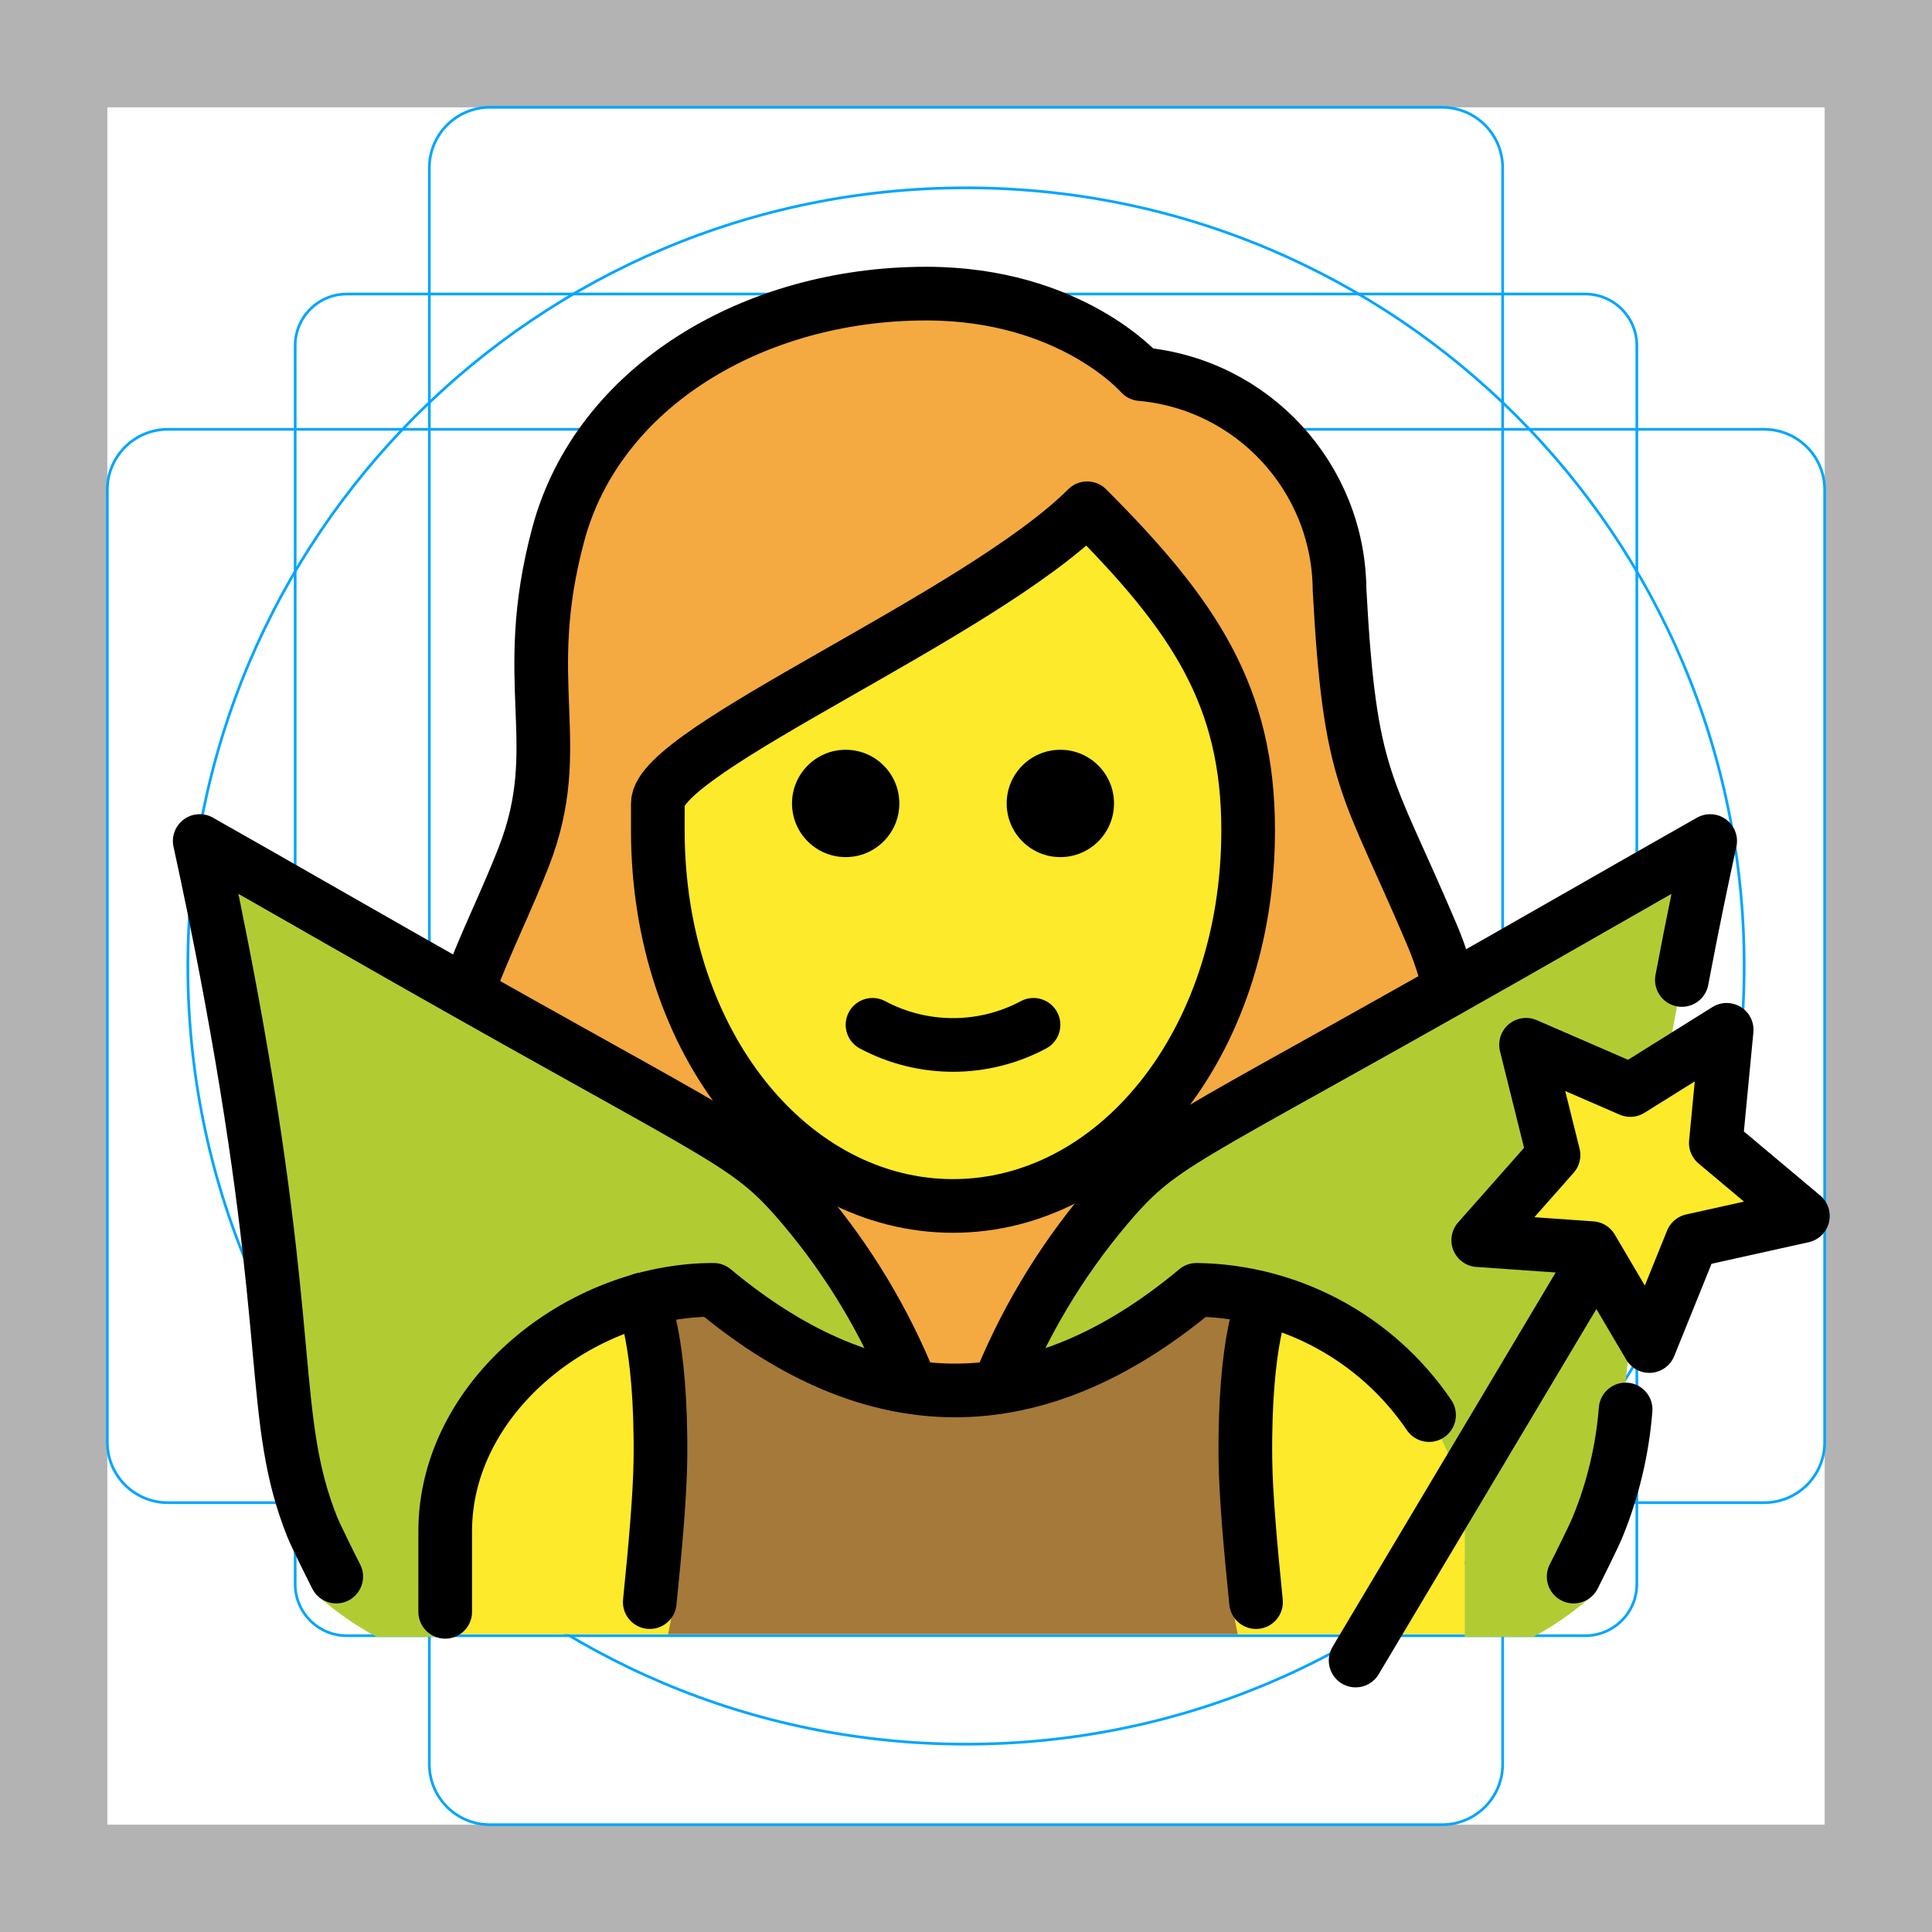
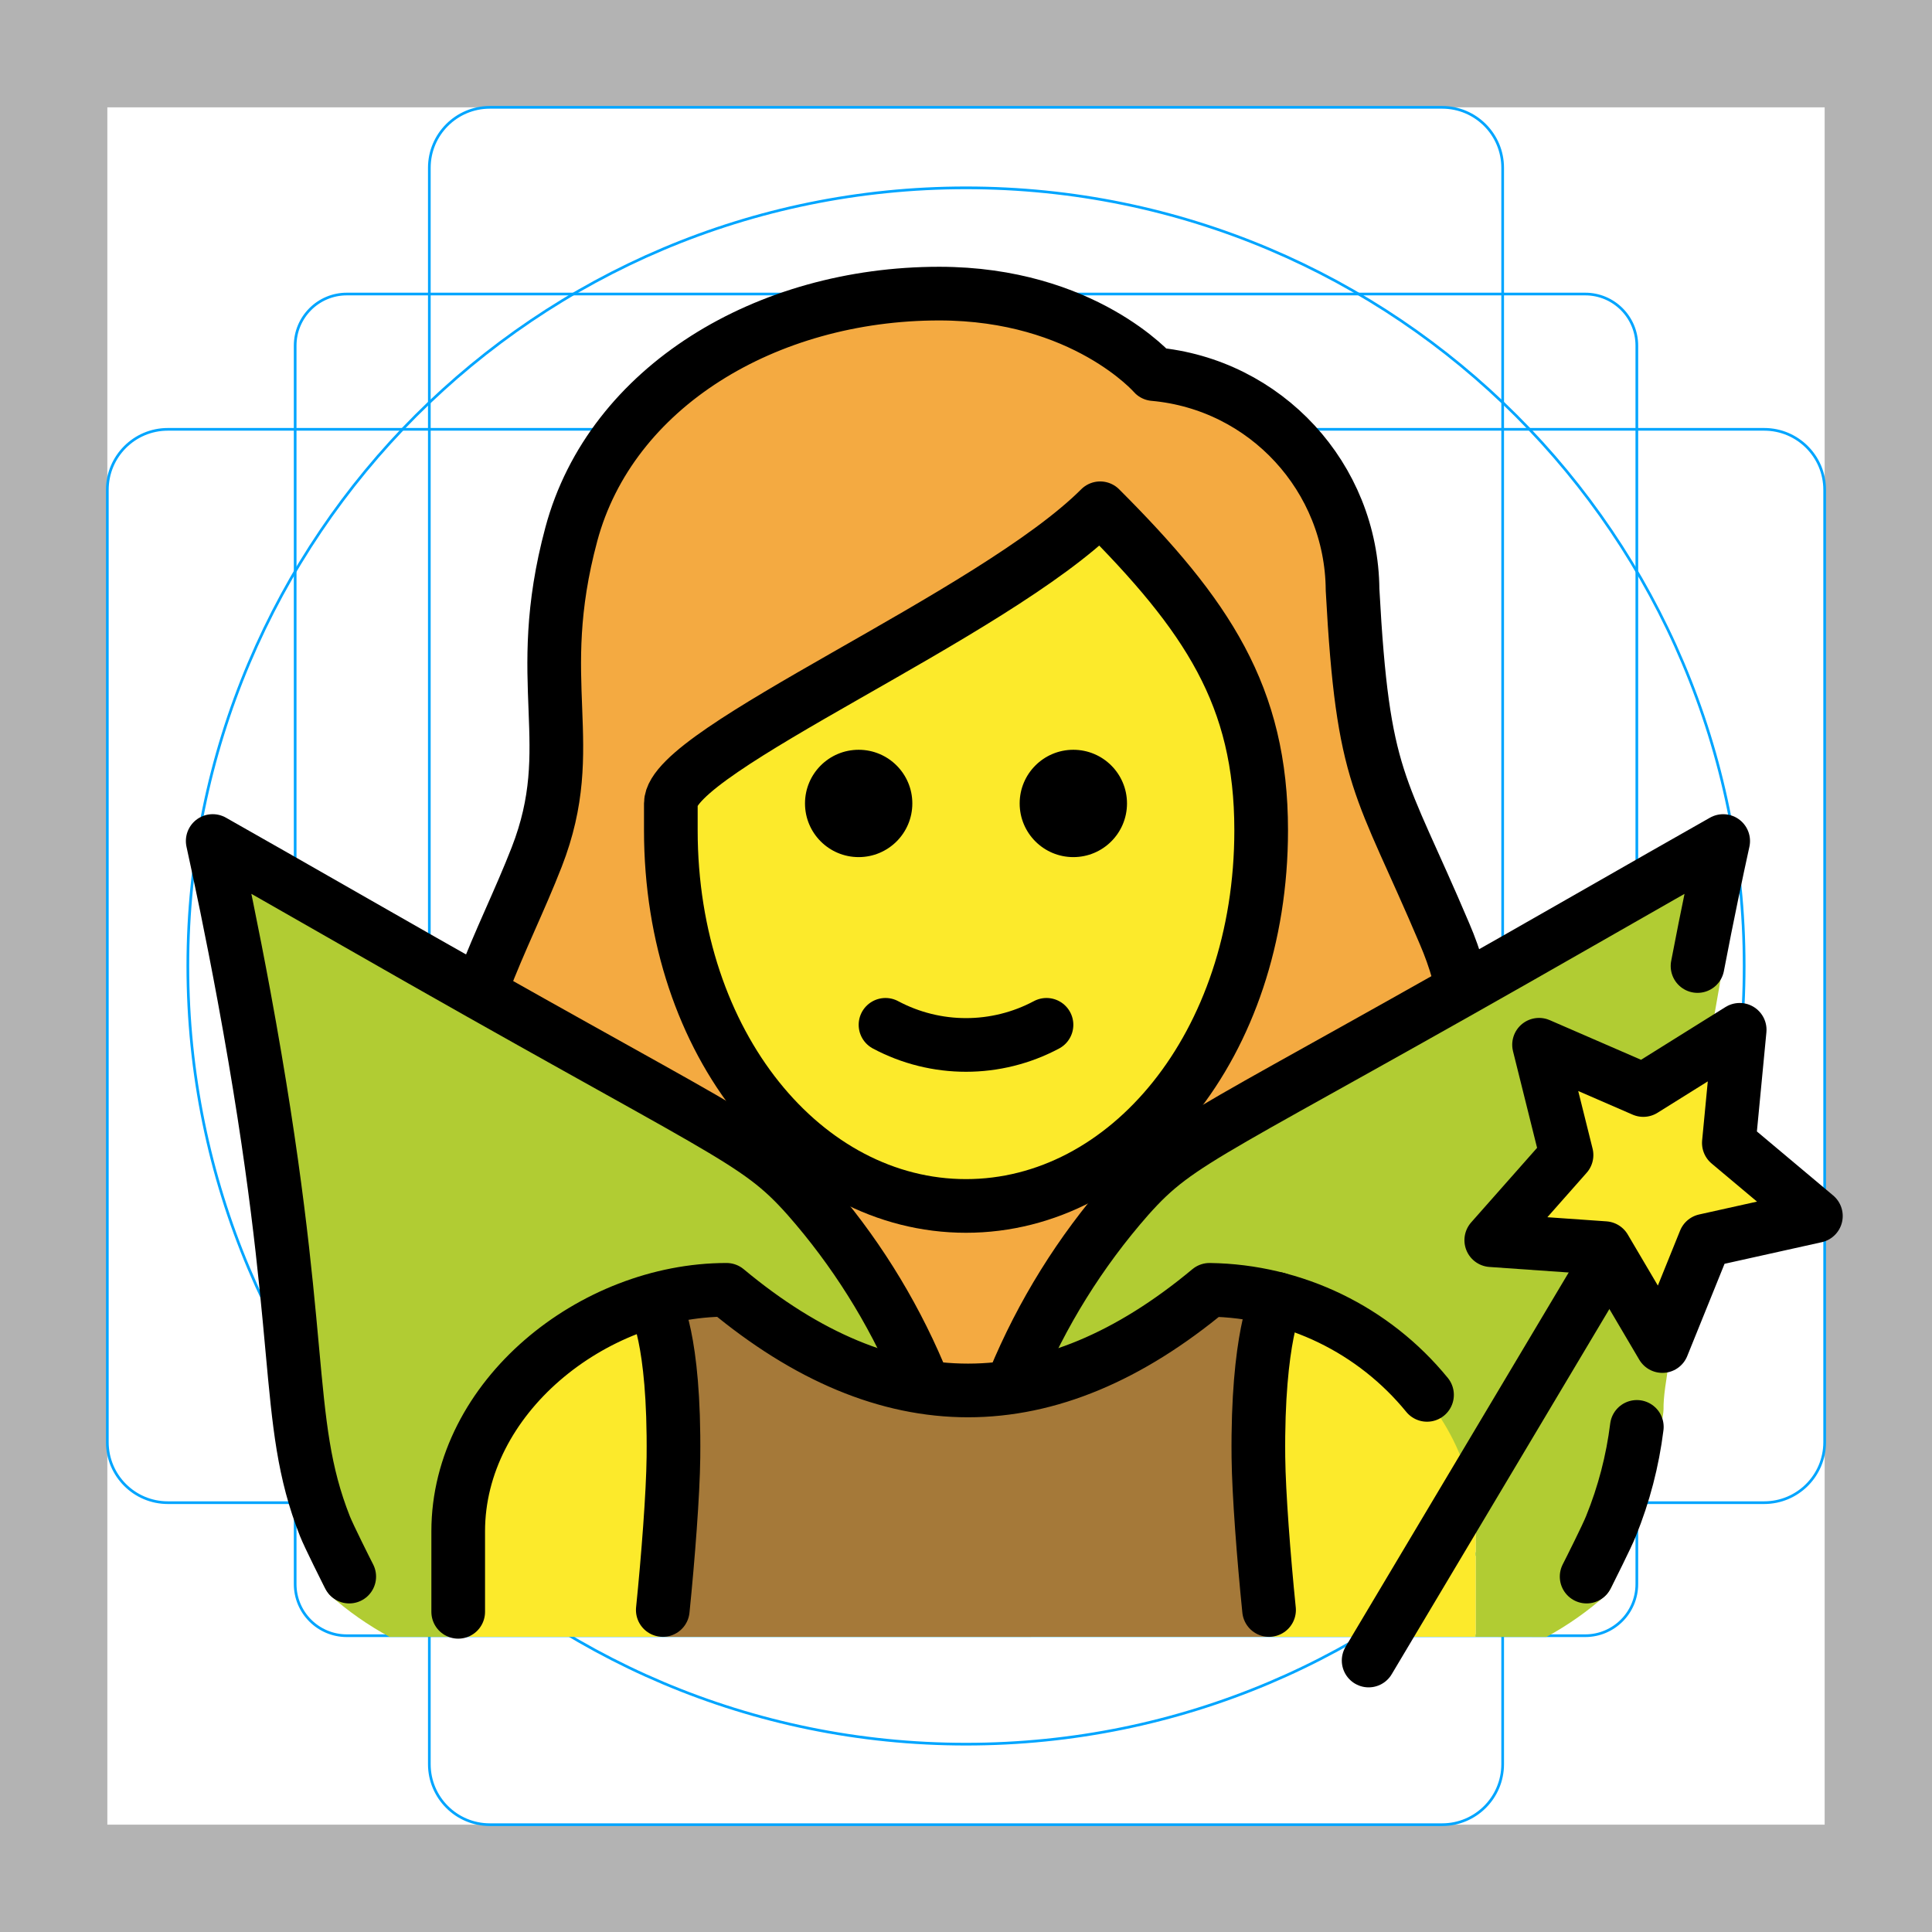
- <svg xmlns="http://www.w3.org/2000/svg" id="emoji" viewBox="0 0 72 72">
+ <svg xmlns="http://www.w3.org/2000/svg" id="emoji" x="0" y="0" viewBox="0 0 72 72" version="1.1">
  <g id="grid">
-     <path fill="#b3b3b3" d="M68,4V68H4V4H68m4-4H0V72H72V0Z" />
-     <path fill="none" stroke="#00a5ff" stroke-miterlimit="10" stroke-width="0.1" d="M12.923,10.958H59.077A1.923,1.923,0,0,1,61,12.881V59.035a1.923,1.923,0,0,1-1.923,1.923H12.923A1.923,1.923,0,0,1,11,59.035V12.881A1.923,1.923,0,0,1,12.923,10.958Z" />
-     <rect x="16" y="4" rx="2.254" ry="2.254" width="40" height="64" fill="none" stroke="#00a5ff" stroke-miterlimit="10" stroke-width="0.1" />
-     <rect x="16" y="4" rx="2.254" ry="2.254" width="40" height="64" transform="translate(72) rotate(90)" fill="none" stroke="#00a5ff" stroke-miterlimit="10" stroke-width="0.1" />
-     <circle cx="36" cy="36" r="29" fill="none" stroke="#00a5ff" stroke-miterlimit="10" stroke-width="0.1" />
+     <path fill="#B3B3B3" d="M68,4v64H4V4H68 M72,0H0v72h72V0z" />
+     <path fill="none" stroke="#00A5FF" stroke-miterlimit="10" stroke-width="0.1" d="M12.923,10.958H59.077 c1.062,0,1.923,0.861,1.923,1.923l0,0v46.154c0,1.062-0.861,1.923-1.923,1.923H12.923c-1.062,0-1.923-0.861-1.923-1.923 l0,0V12.881C11,11.819,11.861,10.958,12.923,10.958L12.923,10.958z" />
+     <path fill="none" stroke="#00A5FF" stroke-miterlimit="10" stroke-width="0.1" d="M18.254,4h35.493C54.991,4,56,5.009,56,6.254 v59.493C56,66.991,54.991,68,53.746,68H18.254C17.009,68,16,66.991,16,65.746V6.254C16,5.009,17.009,4,18.254,4z" />
+     <path fill="none" stroke="#00A5FF" stroke-miterlimit="10" stroke-width="0.1" d="M68,18.254v35.493 C68,54.991,66.991,56,65.746,56H6.254C5.009,56,4,54.991,4,53.746V18.254C4,17.009,5.009,16,6.254,16h59.493 C66.991,16,68,17.009,68,18.254z" />
+     <circle cx="36" cy="36" r="29" fill="none" stroke="#00A5FF" stroke-miterlimit="10" stroke-width="0.1" />
  </g>
  <g id="hair">
-     <path fill="#f4aa41" d="M17.67,47.378a24.047,24.047,0,0,0,3.633,2.719,10.465,10.465,0,0,1,5.361-2.09c6.209,5.013,12.495,5.013,18.7,0A8.343,8.343,0,0,1,49.573,49.52a22.784,22.784,0,0,0,2.972-2.33c1.188-.715,3.125-8.282.392-13.025a23.726,23.726,0,0,1-1.157-2.633c-1.473-3.27-2.023-4.493-2.349-10.524.027-3.693-3.794-6.784-7.475-7.093a1.002,1.002,0,0,1-.689-.343c-.093-.1-2.408-2.655-7.243-2.655-6.2,0-11.441,3.382-12.743,8.226a18.518,18.518,0,0,0-.565,6.176A13.317,13.317,0,0,1,19.956,31.28a6.804,6.804,0,0,1-1.119,2.088C15.064,37.788,17.862,47.671,17.67,47.378Z" />
+     <path fill="#F4AA41" d="M18.155,47.378c1.123,1.019,2.339,1.929,3.633,2.719c1.557-1.184,3.414-1.908,5.361-2.09 c6.209,5.013,12.495,5.013,18.7,0c1.514,0.112,2.97,0.635,4.209,1.513c1.053-0.693,2.047-1.472,2.972-2.33 c1.188-0.715,3.125-8.282,0.392-13.025c-0.439-0.853-0.825-1.733-1.157-2.633 c-1.473-3.27-2.023-4.493-2.349-10.524c0.027-3.693-3.794-6.784-7.475-7.093c-0.266-0.018-0.514-0.142-0.689-0.343 c-0.093-0.1-2.408-2.655-7.243-2.655c-6.2,0-11.441,3.382-12.743,8.226c-0.534,2.012-0.725,4.1-0.565,6.176 c0.204,2.019-0.056,4.058-0.761,5.961c-0.248,0.756-0.627,1.463-1.119,2.088 C15.549,37.788,18.347,47.671,18.155,47.378z" />
  </g>
  <g id="skin">
-     <path fill="#fcea2b" d="M25.09,29.483v.957c0,7.649,4.609,13.643,10.494,13.643S46.078,38.09,46.078,30.44c0-4.653-1.778-7.515-5.284-11.134a64.146,64.146,0,0,1-8.988,5.772C29.159,26.592,25.551,28.647,25.09,29.483Z" />
-     <path fill="#fcea2b" d="M16.591,60.901V57.068c0-4.994,5.008-9,10-9q9,7.5,18,0c4.994,0,10,4.006,10,9v3.833Z" />
+     <path fill="#FCEA2B" d="M25.575,29.483v0.957c0,7.649,4.609,13.643,10.494,13.643S46.563,38.09,46.563,30.44 c0-4.653-1.778-7.515-5.284-11.134c-2.83,2.171-5.837,4.101-8.988,5.772 C29.644,26.592,26.035,28.647,25.575,29.483z" />
+     <path fill="#FCEA2B" d="M17,61v-4c0-4.994,5.008-9,10-9c6,5,12,5,18,0c4.994,0,10,4.006,10,9v4" />
  </g>
  <g id="color">
-     <path fill="#b1cc33" d="M63.736,31.343c-.28,1.27-.71,3.29-1.17,5.77-.46,2.52-.94,5.17-1.32,8.5-.67,6.01-1.06,9.01-1.05,10.01a14.607,14.607,0,0,1-.45,3.05,2.72,2.72,0,0,1-.2.52,1.987,1.987,0,0,1-.17.24,11.962,11.962,0,0,1-2.23,1.57h-2.56v-3.84c0-4.99-5-9-10-9a15.079,15.079,0,0,1-7.54,3.65,20.589,20.589,0,0,1,4.51-7.2c1.35-1.35,6.54-4.33,16.87-10.25C60.646,33.093,62.486,32.043,63.736,31.343Z" />
-     <path fill="#b1cc33" d="M34.136,51.813a15.026,15.026,0,0,1-7.55-3.65c-4.99,0-10,4.01-10,9v3.84h-2.55a11.812,11.812,0,0,1-2.24-1.57,2.83,2.83,0,0,1-.16-.24,1.77,1.77,0,0,1-.2-.52,14.337,14.337,0,0,1-.46-3.05c.02-1-.38-4-1.05-10.01-.37-3.33-.85-5.98-1.32-8.5-.46-2.48-.88-4.5-1.16-5.77,1.24.7,3.08,1.75,5.3,3.02,10.33,5.92,15.52,8.9,16.87,10.25a20.674,20.674,0,0,1,4.37,6.81Z" />
-     <polygon fill="#fcea2b" points="61.466 50.163 59.315 46.514 55.09 46.218 57.895 43.045 56.871 38.935 60.756 40.622 64.348 38.378 63.944 42.594 67.188 45.317 63.054 46.236 61.466 50.163" />
-     <path fill="#a57939" d="M47.099,48.115l-1.941-.359a13.377,13.377,0,0,1-4.895,3.438,11.107,11.107,0,0,1-4.751.748h0a13.966,13.966,0,0,1-4.751-.987,13.398,13.398,0,0,1-4.895-3.522L23.925,47.8c2.297,5.244,1.427,10.873.975,13.102H46.125C45.672,58.727,44.802,53.232,47.099,48.115Z" />
+     <path fill="#B1CC33" d="M64.221,31.343c-0.28,1.27,0.306,2.992-0.154,5.472c-0.46,2.52-0.669,4.431-1.05,7.761 c-0.67,6.01-1.032,6.952-1.022,7.952c-0.042,1.03-1.508,5.148-1.765,6.146c-0.049,0.18-0.116,0.354-0.2,0.52 c-0.051,0.084-0.107,0.164-0.17,0.24c-0.681,0.607-1.429,1.133-2.23,1.57L55,61v-3.833c0-4.99-4.929-9.004-9.929-9.004 c-2.118,1.904-4.732,3.17-7.54,3.65c0.986-2.687,2.522-5.14,4.51-7.2c1.35-1.35,6.54-4.33,16.87-10.25 C61.13,33.093,62.971,32.043,64.221,31.343z" />
+     <path fill="#B1CC33" d="M34.621,51.813c-2.812-0.475-5.431-1.742-7.55-3.65c-4.99,0-10,4.01-10,9v3.84h-2.55 c-0.805-0.435-1.557-0.962-2.24-1.57c-0.057-0.077-0.111-0.157-0.16-0.24c-0.094-0.162-0.161-0.337-0.2-0.52 c-0.263-0.997-0.417-2.02-0.46-3.05c0.02-1-0.38-4-1.05-10.01c-0.37-3.33-0.85-5.98-1.32-8.5c-0.46-2.48-0.88-4.5-1.16-5.77 c1.24,0.7,3.08,1.75,5.3,3.02c10.33,5.92,15.52,8.9,16.87,10.25c1.891,1.96,3.376,4.274,4.37,6.81L34.621,51.813z" />
+     <polygon fill="#FCEA2B" points="61.951,50.163 59.8,46.514 55.575,46.218 58.38,43.045 57.356,38.935 61.241,40.622 64.833,38.378 64.429,42.594 67.673,45.317 63.539,46.236" />
+     <path fill="#A57939" d="M24.7,61c0.198-1.948,0.383-5.337,0.397-6.69c0.048-4.497-0.797-5.839-0.797-5.839 c0.904-0.262,1.841-0.403,2.777-0.403c6,5,12,5,18,0c0.858,0.012,1.701,0.127,2.514,0.336l0.001,0 c0,0-0.742,1.409-0.694,5.905c0.015,1.353,0.199,4.742,0.397,6.69" />
  </g>
  <g id="line">
-     <g>
-       <path fill="none" stroke="#000" stroke-linecap="round" stroke-linejoin="round" stroke-width="2" d="M53.86,36.233a11.592,11.592,0,0,0-.51-1.432c-2.404-5.67-3.042-5.643-3.429-12.822a8.132,8.132,0,0,0-7.405-8.037s-2.6-3-8-3c-6.432,0-12.23,3.466-13.709,8.966-1.5,5.583.345,7.834-1.291,12.034-.622,1.598-1.396,3.147-1.993,4.729" />
-       <path d="M41.516,29.942a2,2,0,1,1-2-2,2,2,0,0,1,2,2" />
-       <path d="M33.516,29.942a2,2,0,1,1-2-2,2,2,0,0,1,2,2" />
-       <path fill="none" stroke="#000" stroke-linejoin="round" stroke-width="2" d="M24.515,30.942c0,8,5,14,11,14s11-6,11-14c0-5-2-8-6-12-4,4-16,9-16,11Z" />
-       <path fill="none" stroke="#000" stroke-linecap="round" stroke-linejoin="round" stroke-width="2" d="M32.516,38.192a6.375,6.375,0,0,0,6,0" />
-       <path fill="none" stroke="#000" stroke-linecap="round" stroke-linejoin="round" stroke-width="2" d="M37.308,51.449a24.538,24.538,0,0,1,4.25-6.833c1.983-2.229,2.903-2.25,16.867-10.248,2.225-1.274,4.066-2.321,5.308-3.025-.257,1.17-.639,2.968-1.055,5.178" />
-       <path fill="none" stroke="#000" stroke-linecap="round" stroke-linejoin="round" stroke-width="2" d="M58.645,58.755c.097-.188.762-1.512.907-1.88a14.596,14.596,0,0,0,1.03-4.348" />
-       <path fill="none" stroke="#000" stroke-linecap="round" stroke-linejoin="round" stroke-width="2" d="M12.531,58.755c-.097-.188-.762-1.512-.907-1.88-1.587-4.025-.647-6.937-3.015-19.759-.459-2.484-.887-4.5-1.166-5.774,1.243.705,3.084,1.751,5.308,3.025,13.963,7.998,14.884,8.019,16.867,10.248a24.449,24.449,0,0,1,4.15,6.598" />
-       <line x1="58.949" x2="50.52" y1="47.742" y2="61.883" fill="none" stroke="#000" stroke-linecap="round" stroke-linejoin="round" stroke-width="2" />
-       <polygon fill="none" stroke="#000" stroke-linecap="round" stroke-linejoin="round" stroke-width="2" points="61.466 50.163 59.315 46.514 55.09 46.218 57.895 43.045 56.871 38.935 60.756 40.622 64.348 38.378 63.944 42.594 67.188 45.317 63.054 46.236 61.466 50.163" />
-       <path fill="none" stroke="#000" stroke-linecap="round" stroke-linejoin="round" stroke-width="2" d="M16.591,60.068v-3c0-4.994,5.008-9,10-9q9,7.5,18,0a10.649,10.649,0,0,1,8.666,4.668" />
-       <path fill="none" stroke="#000" stroke-linecap="round" stroke-linejoin="round" stroke-width="2" d="M23.925,48.43s.736,1.452.687,5.948c-.015,1.353-.199,3.38-.397,5.328" />
-       <path fill="none" stroke="#000" stroke-linecap="round" stroke-linejoin="round" stroke-width="2" d="M47.099,48.43s-.736,1.452-.687,5.948c.015,1.353.199,3.38.397,5.328" />
-     </g>
+     <path fill="none" stroke="#000000" stroke-linecap="round" stroke-linejoin="round" stroke-width="2" d="M54.345,36.233 c-0.139-0.488-0.309-0.966-0.51-1.432c-2.404-5.67-3.042-5.643-3.429-12.822 c-0.032-4.186-3.236-7.663-7.405-8.037c0,0-2.6-3-8-3c-6.432,0-12.23,3.466-13.709,8.966 c-1.5,5.583,0.345,7.834-1.291,12.034c-0.622,1.598-1.396,3.147-1.993,4.729" />
+     <path d="M42,29.942c0,1.105-0.895,2-2,2s-2-0.895-2-2s0.895-2,2-2S42,28.838,42,29.942" />
+     <path d="M34,29.942c0,1.105-0.895,2-2,2c-1.105,0-2-0.895-2-2s0.895-2,2-2 C33.105,27.942,34,28.838,34,29.942" />
+     <path fill="none" stroke="#000000" stroke-linejoin="round" stroke-width="2" d="M25,30.942c0,8,5,14,11,14s11-6,11-14 c0-5-2-8-6-12c-4,4-16,9-16,11V30.942z" />
+     <path fill="none" stroke="#000000" stroke-linecap="round" stroke-linejoin="round" stroke-width="2" d="M33,38.192 c1.875,1,4.125,1,6,0" />
+     <path fill="none" stroke="#000000" stroke-linecap="round" stroke-linejoin="round" stroke-width="2" d="M37.793,51.449 c1.031-2.496,2.467-4.805,4.25-6.833c1.983-2.229,2.903-2.25,16.867-10.248c2.225-1.274,4.066-2.321,5.308-3.025 c-0.236,1.077-0.579,2.685-0.956,4.658" />
+     <path fill="none" stroke="#000000" stroke-linecap="round" stroke-linejoin="round" stroke-width="2" d="M59.129,58.755 c0.097-0.188,0.762-1.512,0.907-1.88c0.482-1.186,0.806-2.43,0.964-3.699" />
+     <path fill="none" stroke="#000000" stroke-linecap="round" stroke-linejoin="round" stroke-width="2" d="M13.015,58.755 c-0.097-0.188-0.762-1.512-0.907-1.88c-1.587-4.025-0.647-6.937-3.015-19.759c-0.459-2.484-0.887-4.5-1.166-5.774 c1.243,0.705,3.084,1.751,5.308,3.025c13.963,7.998,14.884,8.019,16.867,10.248c1.727,1.963,3.128,4.191,4.15,6.598" />
+     <line x1="59.434" x2="51.005" y1="47.742" y2="61.883" fill="none" stroke="#000000" stroke-linecap="round" stroke-linejoin="round" stroke-width="2" />
+     <polygon fill="none" stroke="#000000" stroke-linecap="round" stroke-linejoin="round" stroke-width="2" points="61.951,50.163 59.8,46.514 55.575,46.218 58.38,43.045 57.356,38.935 61.241,40.622 64.833,38.378 64.429,42.594 67.673,45.317 63.539,46.236" />
+     <path fill="none" stroke="#000000" stroke-linecap="round" stroke-linejoin="round" stroke-width="2" d="M17.076,60.068v-3 c0-4.994,5.008-9,10-9c6,5,12,5,18,0c3.163,0.043,6.125,1.489,8.105,3.915" />
+     <path fill="none" stroke="#000000" stroke-linecap="round" stroke-linejoin="round" stroke-width="2" d="M24.41,48.643 c0,0,0.736,1.17,0.687,5.667C25.082,55.663,24.898,58.052,24.7,60" />
+     <path fill="none" stroke="#000000" stroke-linecap="round" stroke-linejoin="round" stroke-width="2" d="M47.591,48.405 c0,0-0.742,1.409-0.694,5.905c0.015,1.353,0.199,3.742,0.397,5.69" />
  </g>
</svg>
